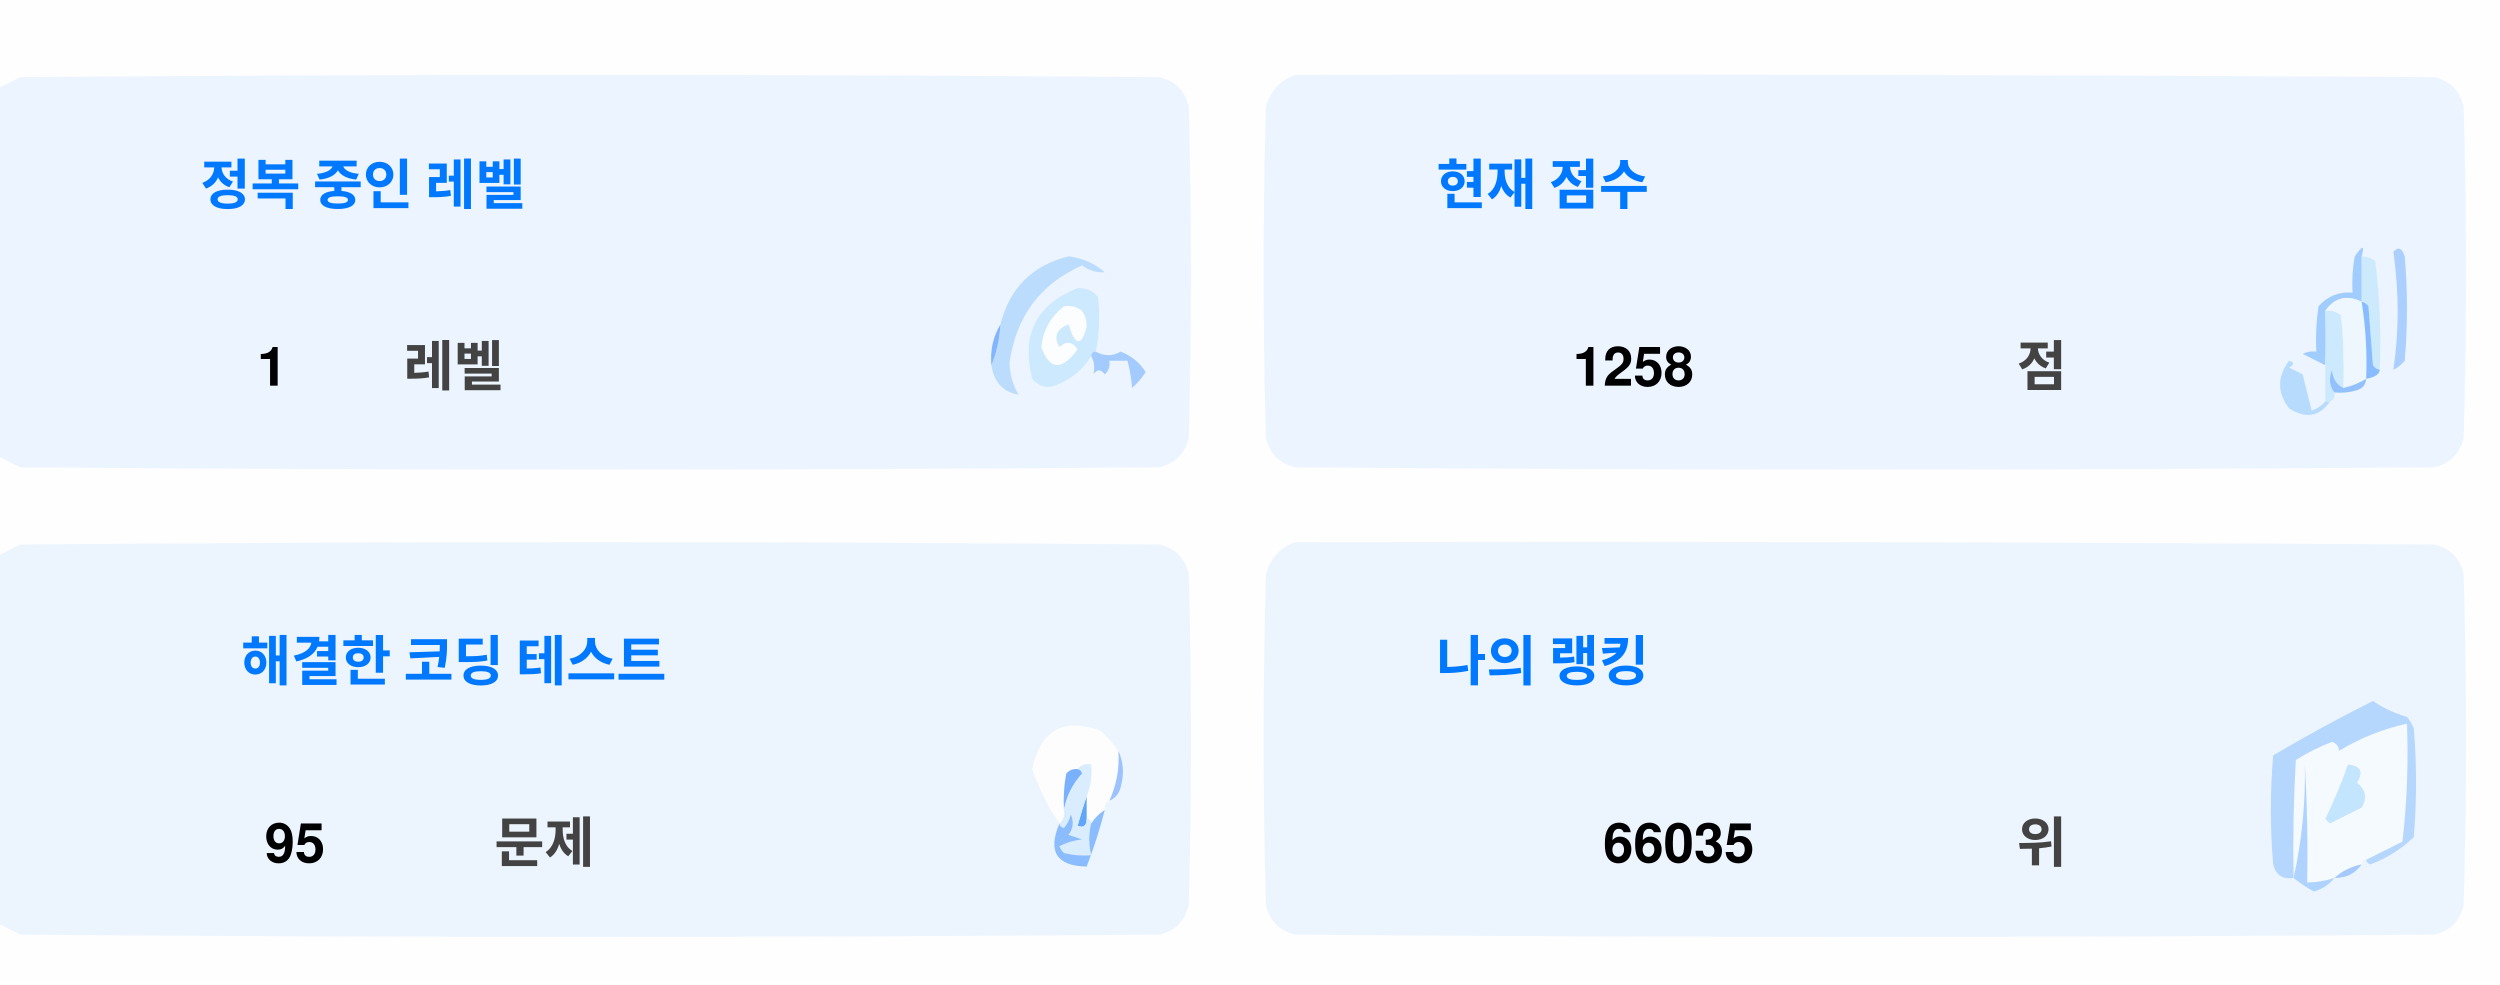
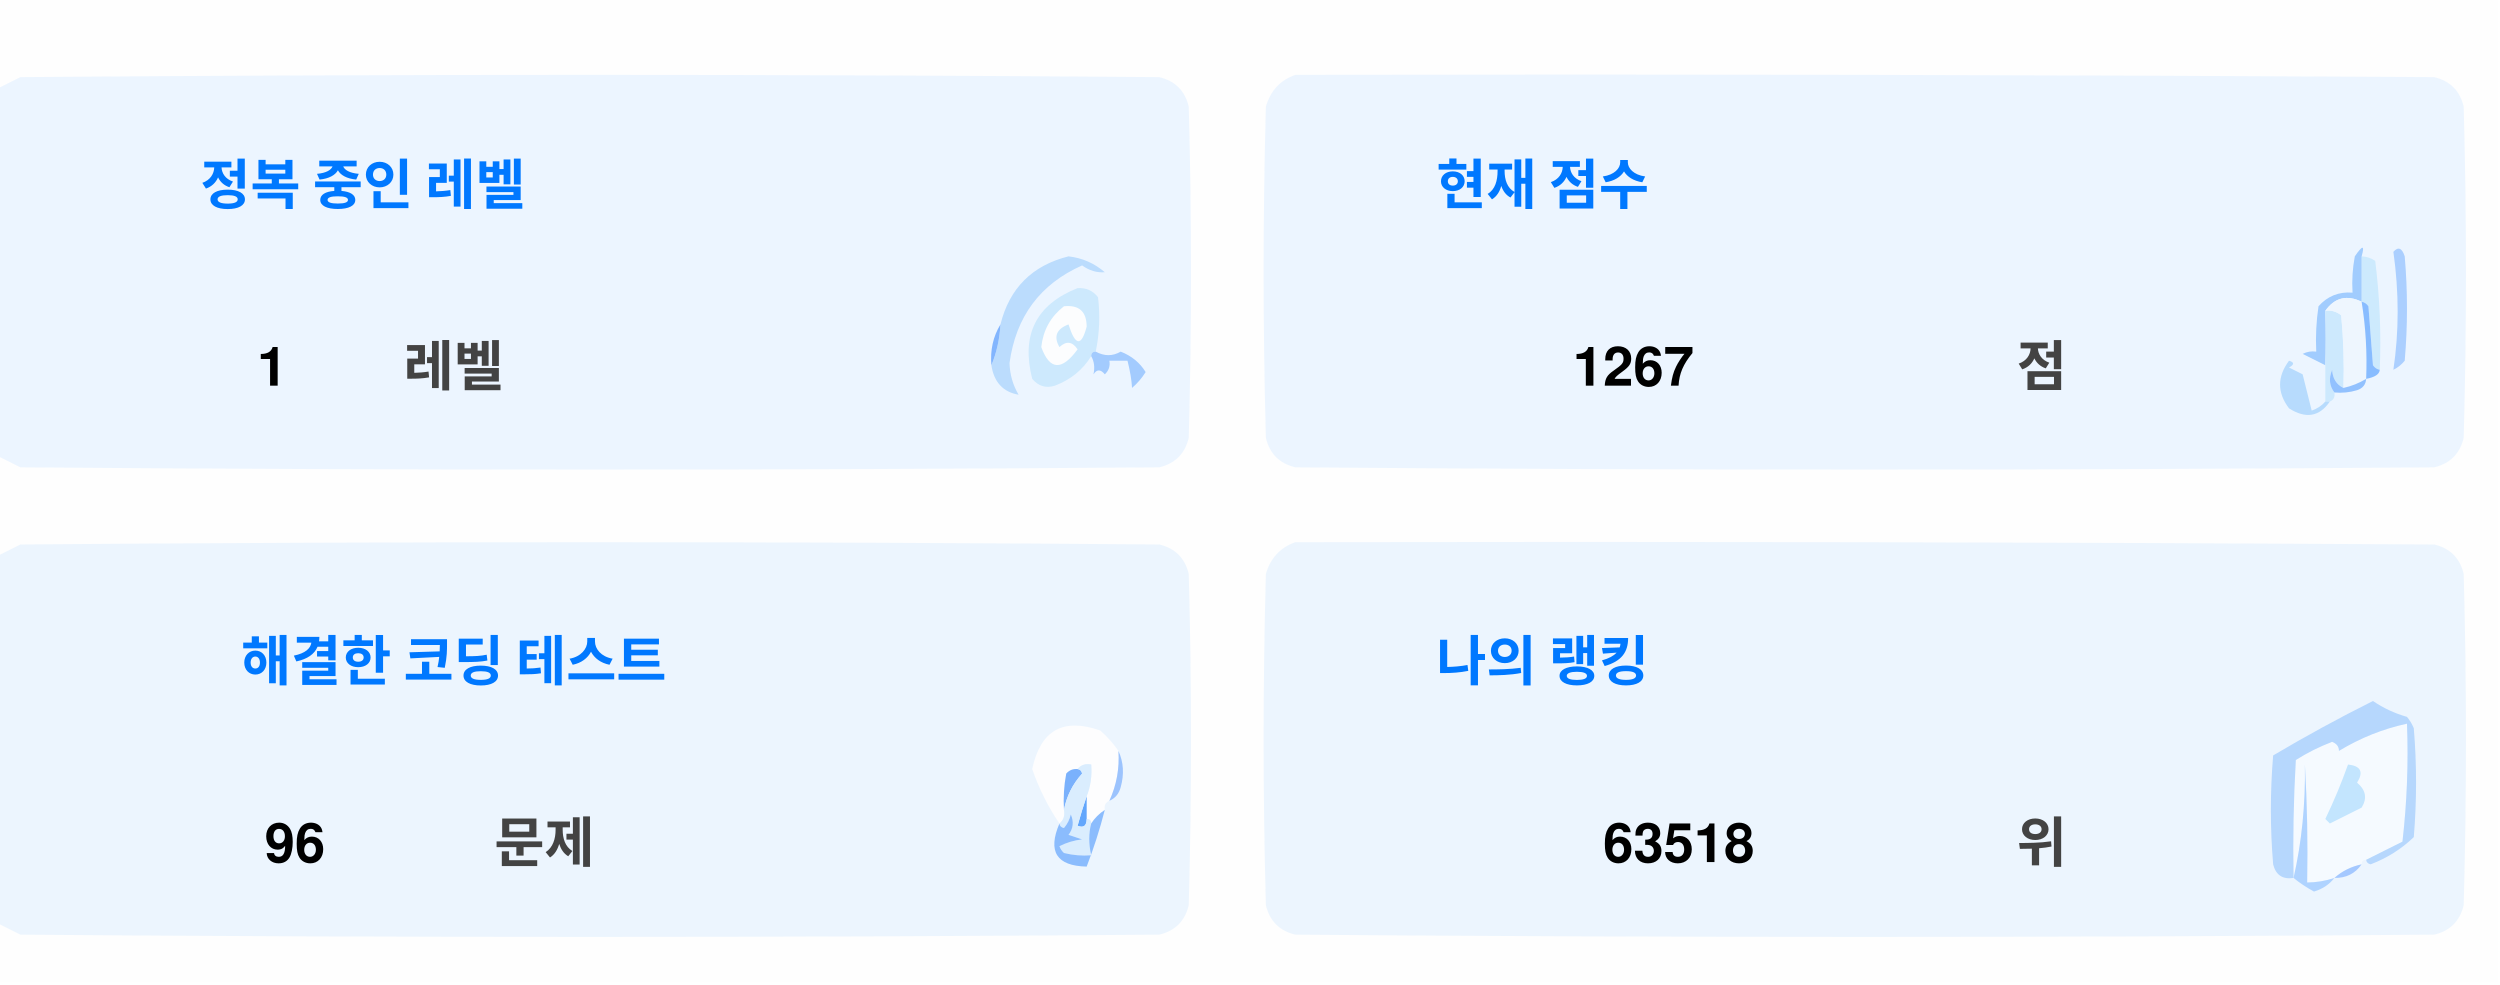
<svg xmlns="http://www.w3.org/2000/svg" version="1.1" width="551px" height="217px" style="shape-rendering:geometricPrecision; text-rendering:geometricPrecision; image-rendering:optimizeQuality; fill-rule:evenodd; clip-rule:evenodd">
  <style>.title {fill: #434343;font-size: 1rem;line-height: 1.5rem;font-weight: bold;font-family: -apple-system, BlinkMacSystemFont, Segoe UI, Helvetica, Arial, sans-serif, Apple Color Emoji, Segoe UI Emoji;}.desc {fill: #434343;font-size: 2.5rem;font-weight: bold;line-height: 1.5rem;font-family: -apple-system, BlinkMacSystemFont, Segoe UI, Helvetica, Arial, sans-serif, Apple Color Emoji, Segoe UI Emoji;}.desc-2 {fill: #434343;font-size: 1rem;font-weight: bold;line-height: 1.5rem;font-family: -apple-system, BlinkMacSystemFont, Segoe UI, Helvetica, Arial, sans-serif, Apple Color Emoji, Segoe UI Emoji;}.text, .desc {animation: twinkling 4s ease-in-out infinite;}@keyframes twinkling {40% { opacity: 1; }50% { opacity: 0.5; }60% { opacity: 1; }70% { opacity: 0.5; }80% { opacity: 1; }}</style>
  <g>
    <path style="opacity:1" fill="#fefefe" d="M -0.5,-0.5 C 183.167,-0.5 366.833,-0.5 550.5,-0.5C 550.5,71.833 550.5,144.167 550.5,216.5C 366.833,216.5 183.167,216.5 -0.5,216.5C -0.5,212.167 -0.5,207.833 -0.5,203.5C 1.14,204.32 2.807,205.153 4.5,206C 88.167,206.667 171.833,206.667 255.5,206C 259,205.167 261.167,203 262,199.5C 262.667,175.167 262.667,150.833 262,126.5C 261.167,123 259,120.833 255.5,120C 171.833,119.333 88.167,119.333 4.5,120C 2.807,120.847 1.14,121.68 -0.5,122.5C -0.5,115.167 -0.5,107.833 -0.5,100.5C 1.14,101.32 2.807,102.153 4.5,103C 88.167,103.667 171.833,103.667 255.5,103C 259,102.167 261.167,100 262,96.5C 262.667,72.167 262.667,47.833 262,23.5C 261.167,20 259,17.833 255.5,17C 171.833,16.333 88.167,16.333 4.5,17C 2.807,17.847 1.14,18.68 -0.5,19.5C -0.5,12.833 -0.5,6.167 -0.5,-0.5 Z" />
  </g>
  <g>
    <path style="opacity:1" fill="#ecf5ff" d="M -0.5,100.5 C -0.5,73.5 -0.5,46.5 -0.5,19.5C 1.14,18.68 2.807,17.847 4.5,17C 88.167,16.333 171.833,16.333 255.5,17C 259,17.833 261.167,20 262,23.5C 262.667,47.833 262.667,72.167 262,96.5C 261.167,100 259,102.167 255.5,103C 171.833,103.667 88.167,103.667 4.5,103C 2.807,102.153 1.14,101.32 -0.5,100.5 Z" />
  </g>
  <g>
    <path style="opacity:1" fill="#ecf5ff" d="M 285.5,16.5 C 369.167,16.333 452.834,16.5 536.5,17C 540,17.833 542.167,20 543,23.5C 543.667,47.833 543.667,72.167 543,96.5C 542.167,100 540,102.167 536.5,103C 452.833,103.667 369.167,103.667 285.5,103C 282,102.167 279.833,100 279,96.5C 278.333,72.167 278.333,47.833 279,23.5C 280.018,19.985 282.185,17.652 285.5,16.5 Z" />
  </g>
  <g>
    <path style="opacity:1" fill="#cdeafd" d="M 520.5,56.5 C 521.583,56.539 522.583,56.873 523.5,57.5C 524.498,65.472 524.831,73.472 524.5,81.5C 523.883,81.389 523.383,81.056 523,80.5C 522.667,76.167 522.333,71.833 522,67.5C 521.617,66.944 521.117,66.611 520.5,66.5C 520.5,63.167 520.5,59.833 520.5,56.5 Z" />
  </g>
  <g>
    <path style="opacity:1" fill="#abcfff" d="M 527.5,55.5 C 528.566,54.308 529.399,54.641 530,56.5C 530.667,64.167 530.667,71.833 530,79.5C 529.311,80.357 528.478,81.023 527.5,81.5C 528.758,73.08 528.758,64.414 527.5,55.5 Z" />
  </g>
  <g>
    <path style="opacity:1" fill="#bbdcfd" d="M 218.5,80.5 C 219.657,77.727 220.324,74.727 220.5,71.5C 222.49,63.51 227.49,58.51 235.5,56.5C 238.528,56.847 241.194,58.014 243.5,60C 241.744,60.141 240.078,59.641 238.5,58.5C 229.247,62.607 223.914,69.773 222.5,80C 222.565,82.526 223.232,84.859 224.5,87C 221.07,86.397 219.07,84.231 218.5,80.5 Z" />
  </g>
  <g>
    <path style="opacity:1" fill="#cde9fd" d="M 241.5,77.5 C 240.833,77.5 240.5,77.833 240.5,78.5C 238.628,81.529 235.961,83.695 232.5,85C 230.536,85.624 228.869,85.124 227.5,83.5C 225.021,73.791 228.354,67.124 237.5,63.5C 239.374,63.39 240.874,64.056 242,65.5C 242.497,69.524 242.331,73.524 241.5,77.5 Z" />
  </g>
  <g>
    <path style="opacity:1" fill="#fcfdfe" d="M 234.5,67.5 C 237.826,67.162 239.493,68.662 239.5,72C 238.334,76.434 237,76.267 235.5,71.5C 232.832,72.515 232.166,74.182 233.5,76.5C 235.017,75.089 236.351,75.256 237.5,77C 234.006,81.771 231.34,81.605 229.5,76.5C 229.904,72.771 231.571,69.771 234.5,67.5 Z" />
  </g>
  <g>
    <path style="opacity:1" fill="#a1ccfe" d="M 520.5,56.5 C 520.5,59.833 520.5,63.167 520.5,66.5C 517.238,64.922 514.572,65.589 512.5,68.5C 512.617,72.81 512.617,76.81 512.5,80.5C 510.86,79.68 509.193,78.847 507.5,78C 508.448,77.517 509.448,77.35 510.5,77.5C 510.335,74.15 510.502,70.817 511,67.5C 512.995,65.253 515.495,64.253 518.5,64.5C 518.336,61.813 518.503,59.146 519,56.5C 520.731,53.969 521.231,53.969 520.5,56.5 Z" />
  </g>
  <g>
    <path style="opacity:1" fill="#cde9fd" d="M 512.5,68.5 C 513.822,68.33 514.989,68.663 516,69.5C 516.499,74.823 516.666,80.156 516.5,85.5C 514.955,84.77 514.122,83.437 514,81.5C 513.22,83.387 513.387,85.054 514.5,86.5C 514.672,87.492 514.338,88.158 513.5,88.5C 513.167,88.5 512.833,88.5 512.5,88.5C 512.5,85.833 512.5,83.167 512.5,80.5C 512.617,76.81 512.617,72.81 512.5,68.5 Z" />
  </g>
  <g>
    <path style="opacity:1" fill="#eef6fe" d="M 520.5,66.5 C 521.407,72.106 521.74,77.773 521.5,83.5C 519.95,84.441 518.284,85.108 516.5,85.5C 516.666,80.156 516.499,74.823 516,69.5C 514.989,68.663 513.822,68.33 512.5,68.5C 514.572,65.589 517.238,64.922 520.5,66.5 Z" />
  </g>
  <g>
    <path style="opacity:1" fill="#88bcff" d="M 520.5,66.5 C 521.117,66.611 521.617,66.944 522,67.5C 522.333,71.833 522.667,76.167 523,80.5C 523.383,81.056 523.883,81.389 524.5,81.5C 524.445,82.469 523.445,83.136 521.5,83.5C 521.74,77.773 521.407,72.106 520.5,66.5 Z" />
  </g>
  <g>
    <path style="opacity:1" fill="#82b5fe" d="M 220.5,71.5 C 220.324,74.727 219.657,77.727 218.5,80.5C 218.215,77.171 218.882,74.171 220.5,71.5 Z" />
  </g>
  <g>
    <path style="opacity:1" fill="#a3cbfe" d="M 240.5,78.5 C 240.5,77.833 240.833,77.5 241.5,77.5C 243.391,78.536 245.224,78.536 247,77.5C 249.391,78.429 251.225,79.929 252.5,82C 251.681,83.319 250.681,84.486 249.5,85.5C 249.409,83.777 249.075,81.777 248.5,79.5C 247.167,79.5 245.833,79.5 244.5,79.5C 244.719,80.675 244.386,81.675 243.5,82.5C 242.575,81.359 241.741,81.359 241,82.5C 241.331,80.981 241.164,79.648 240.5,78.5 Z" />
  </g>
  <g>
    <path style="opacity:1" fill="#b7dbfd" d="M 512.5,88.5 C 512.833,88.5 513.167,88.5 513.5,88.5C 511.199,91.857 508.199,92.357 504.5,90C 501.872,86.535 501.872,83.035 504.5,79.5C 505.696,79.846 505.696,80.346 504.5,81C 505.5,81.5 506.5,82 507.5,82.5C 508.167,85.167 508.833,87.833 509.5,90.5C 510.739,90.058 511.739,89.391 512.5,88.5 Z" />
  </g>
  <g>
    <path style="opacity:1" fill="#92c1fe" d="M 516.5,85.5 C 518.284,85.108 519.95,84.441 521.5,83.5C 521.423,84.75 520.756,85.583 519.5,86C 517.866,86.493 516.199,86.66 514.5,86.5C 513.387,85.054 513.22,83.387 514,81.5C 514.122,83.437 514.955,84.77 516.5,85.5 Z" />
  </g>
  <g>
    <path style="opacity:1" fill="#ecf5fe" d="M -0.5,203.5 C -0.5,176.5 -0.5,149.5 -0.5,122.5C 1.14,121.68 2.807,120.847 4.5,120C 88.167,119.333 171.833,119.333 255.5,120C 259,120.833 261.167,123 262,126.5C 262.667,150.833 262.667,175.167 262,199.5C 261.167,203 259,205.167 255.5,206C 171.833,206.667 88.167,206.667 4.5,206C 2.807,205.153 1.14,204.32 -0.5,203.5 Z" />
  </g>
  <g>
    <path style="opacity:1" fill="#ecf5fe" d="M 285.5,119.5 C 369.167,119.333 452.834,119.5 536.5,120C 540,120.833 542.167,123 543,126.5C 543.667,150.833 543.667,175.167 543,199.5C 542.167,203 540,205.167 536.5,206C 452.833,206.667 369.167,206.667 285.5,206C 282,205.167 279.833,203 279,199.5C 278.333,175.167 278.333,150.833 279,126.5C 280.018,122.985 282.185,120.652 285.5,119.5 Z" />
  </g>
  <g>
    <path style="opacity:1" fill="#fdfdfe" d="M 246.5,165.5 C 246.758,169.367 246.092,173.034 244.5,176.5C 243.662,176.842 243.328,177.508 243.5,178.5C 242.272,179.306 241.272,180.306 240.5,181.5C 240.5,180.833 240.167,180.5 239.5,180.5C 239.5,178.833 239.5,177.167 239.5,175.5C 240.369,173.283 240.702,170.95 240.5,168.5C 239.209,168.263 238.209,168.596 237.5,169.5C 236.504,169.414 235.671,169.748 235,170.5C 234.503,173.146 234.336,175.813 234.5,178.5C 234.737,179.791 234.404,180.791 233.5,181.5C 230.986,177.806 228.986,173.806 227.5,169.5C 229.309,160.957 234.309,158.124 242.5,161C 244.07,162.397 245.404,163.897 246.5,165.5 Z" />
  </g>
  <g>
    <path style="opacity:1" fill="#f5faff" d="M 521.5,189.5 C 520.833,189.5 520.5,189.833 520.5,190.5C 518.181,190.992 516.181,191.992 514.5,193.5C 512.565,194.15 510.565,194.483 508.5,194.5C 508.666,185.827 508.5,177.16 508,168.5C 508.141,177.227 507.308,185.56 505.5,193.5C 505.334,184.827 505.5,176.16 506,167.5C 508.527,165.903 511.194,164.57 514,163.5C 515.011,163.892 515.511,164.559 515.5,165.5C 520.21,162.641 525.21,160.641 530.5,159.5C 530.831,168.192 530.498,176.859 529.5,185.5C 526.807,186.847 524.14,188.18 521.5,189.5 Z" />
  </g>
  <g>
    <path style="opacity:1" fill="#b6d7fd" d="M 521.5,189.5 C 524.14,188.18 526.807,186.847 529.5,185.5C 530.498,176.859 530.831,168.192 530.5,159.5C 525.21,160.641 520.21,162.641 515.5,165.5C 515.511,164.559 515.011,163.892 514,163.5C 511.194,164.57 508.527,165.903 506,167.5C 505.5,176.16 505.334,184.827 505.5,193.5C 503.089,193.863 501.589,192.863 501,190.5C 500.333,182.5 500.333,174.5 501,166.5C 508.173,162.246 515.507,158.246 523,154.5C 525.304,156.068 527.804,157.235 530.5,158C 531.126,158.75 531.626,159.584 532,160.5C 532.667,168.5 532.667,176.5 532,184.5C 529.292,187.111 526.125,189.111 522.5,190.5C 521.893,190.376 521.56,190.043 521.5,189.5 Z" />
  </g>
  <g>
    <path style="opacity:1" fill="#c3e5fe" d="M 517.5,168.5 C 520.317,168.801 520.984,170.134 519.5,172.5C 521.439,174.122 521.772,175.956 520.5,178C 518.167,179.167 515.833,180.333 513.5,181.5C 513.167,181.167 512.833,180.833 512.5,180.5C 514.414,176.515 516.081,172.515 517.5,168.5 Z" />
  </g>
  <g>
    <path style="opacity:1" fill="#7ab1fc" d="M 237.5,169.5 C 238.043,169.56 238.376,169.893 238.5,170.5C 236.395,172.836 235.062,175.503 234.5,178.5C 234.336,175.813 234.503,173.146 235,170.5C 235.671,169.748 236.504,169.414 237.5,169.5 Z" />
  </g>
  <g>
    <path style="opacity:1" fill="#afd3ff" d="M 514.5,193.5 C 513.378,194.947 511.878,195.947 510,196.5C 508.348,195.601 506.848,194.601 505.5,193.5C 507.308,185.56 508.141,177.227 508,168.5C 508.5,177.16 508.666,185.827 508.5,194.5C 510.565,194.483 512.565,194.15 514.5,193.5 Z" />
  </g>
  <g>
    <path style="opacity:1" fill="#9cc3fd" d="M 246.5,165.5 C 247.634,167.966 247.801,170.633 247,173.5C 246.623,174.942 245.79,175.942 244.5,176.5C 246.092,173.034 246.758,169.367 246.5,165.5 Z" />
  </g>
  <g>
    <path style="opacity:1" fill="#62a6fc" d="M 239.5,175.5 C 239.5,177.167 239.5,178.833 239.5,180.5C 239.483,182.028 238.816,182.528 237.5,182C 238.117,179.723 238.784,177.556 239.5,175.5 Z" />
  </g>
  <g>
    <path style="opacity:1" fill="#daedfe" d="M 237.5,169.5 C 238.209,168.596 239.209,168.263 240.5,168.5C 240.702,170.95 240.369,173.283 239.5,175.5C 238.784,177.556 238.117,179.723 237.5,182C 238.816,182.528 239.483,182.028 239.5,180.5C 240.167,180.5 240.5,180.833 240.5,181.5C 239.918,183.669 239.918,186.002 240.5,188.5C 238.473,188.662 236.473,188.495 234.5,188C 234.043,187.586 233.709,187.086 233.5,186.5C 235.078,185.702 236.744,185.202 238.5,185C 237.5,184.667 236.5,184.333 235.5,184C 236.554,182.612 236.72,181.112 236,179.5C 235.751,180.624 235.251,181.624 234.5,182.5C 233.893,182.376 233.56,182.043 233.5,181.5C 234.404,180.791 234.737,179.791 234.5,178.5C 235.062,175.503 236.395,172.836 238.5,170.5C 238.376,169.893 238.043,169.56 237.5,169.5 Z" />
  </g>
  <g>
    <path style="opacity:1" fill="#8bbcfd" d="M 243.5,178.5 C 242.395,182.803 241.062,186.969 239.5,191C 232.857,190.847 230.857,187.68 233.5,181.5C 233.56,182.043 233.893,182.376 234.5,182.5C 235.251,181.624 235.751,180.624 236,179.5C 236.72,181.112 236.554,182.612 235.5,184C 236.5,184.333 237.5,184.667 238.5,185C 236.744,185.202 235.078,185.702 233.5,186.5C 233.709,187.086 234.043,187.586 234.5,188C 236.473,188.495 238.473,188.662 240.5,188.5C 239.918,186.002 239.918,183.669 240.5,181.5C 241.272,180.306 242.272,179.306 243.5,178.5 Z" />
  </g>
  <g>
    <path style="opacity:1" fill="#a4c8ff" d="M 520.5,190.5 C 519.089,192.539 517.089,193.539 514.5,193.5C 516.181,191.992 518.181,190.992 520.5,190.5 Z" />
  </g>
  <text text-anchor="middle" x="80" y="45" class="title" style="fill:#0078ff;" stroke="#none" stroke-width="1">정복 중인 레벨</text>
  <text text-anchor="middle" x="60" y="85" class="desc" style="fill:#000000;" stroke="#none" stroke-width="1">1</text>
  <text text-anchor="middle" x="100" y="85" class="desc-2" style="fill:#434343;" stroke="#none" stroke-width="1">레벨</text>
  <text text-anchor="middle" x="340" y="45" class="title" style="fill:#0078ff;" stroke="#none" stroke-width="1">현재 점수</text>
-   <text text-anchor="middle" x="360" y="85" class="desc" style="fill:#000000;" stroke="#none" stroke-width="1">1258</text>
+   <text text-anchor="middle" x="360" y="85" class="desc" style="fill:#000000;" stroke="#none" stroke-width="1">1267</text>
  <text text-anchor="middle" x="450" y="85" class="desc-2" style="fill:#434343;" stroke="#none" stroke-width="1">점</text>
  <text text-anchor="middle" x="100" y="150" class="title" style="fill:#0078ff;" stroke="#none" stroke-width="1">해결한 코딩 테스트</text>
-   <text text-anchor="middle" x="65" y="190" class="desc" style="fill:#000000;" stroke="#none" stroke-width="1">95</text>
+   <text text-anchor="middle" x="65" y="190" class="desc" style="fill:#000000;" stroke="#none" stroke-width="1">96</text>
  <text text-anchor="middle" x="120" y="190" class="desc-2" style="fill:#434343;" stroke="#none" stroke-width="1">문제</text>
  <text text-anchor="middle" x="340" y="150" class="title" style="fill:#0078ff;" stroke="#none" stroke-width="1">나의 랭킹</text>
-   <text text-anchor="middle" x="370" y="190" class="desc" style="fill:#000000;" stroke="#none" stroke-width="1">66035</text>
+   <text text-anchor="middle" x="370" y="190" class="desc" style="fill:#000000;" stroke="#none" stroke-width="1">63518</text>
  <text text-anchor="middle" x="450" y="190" class="desc-2" style="fill:#434343;" stroke="#none" stroke-width="1">위</text>
</svg>
